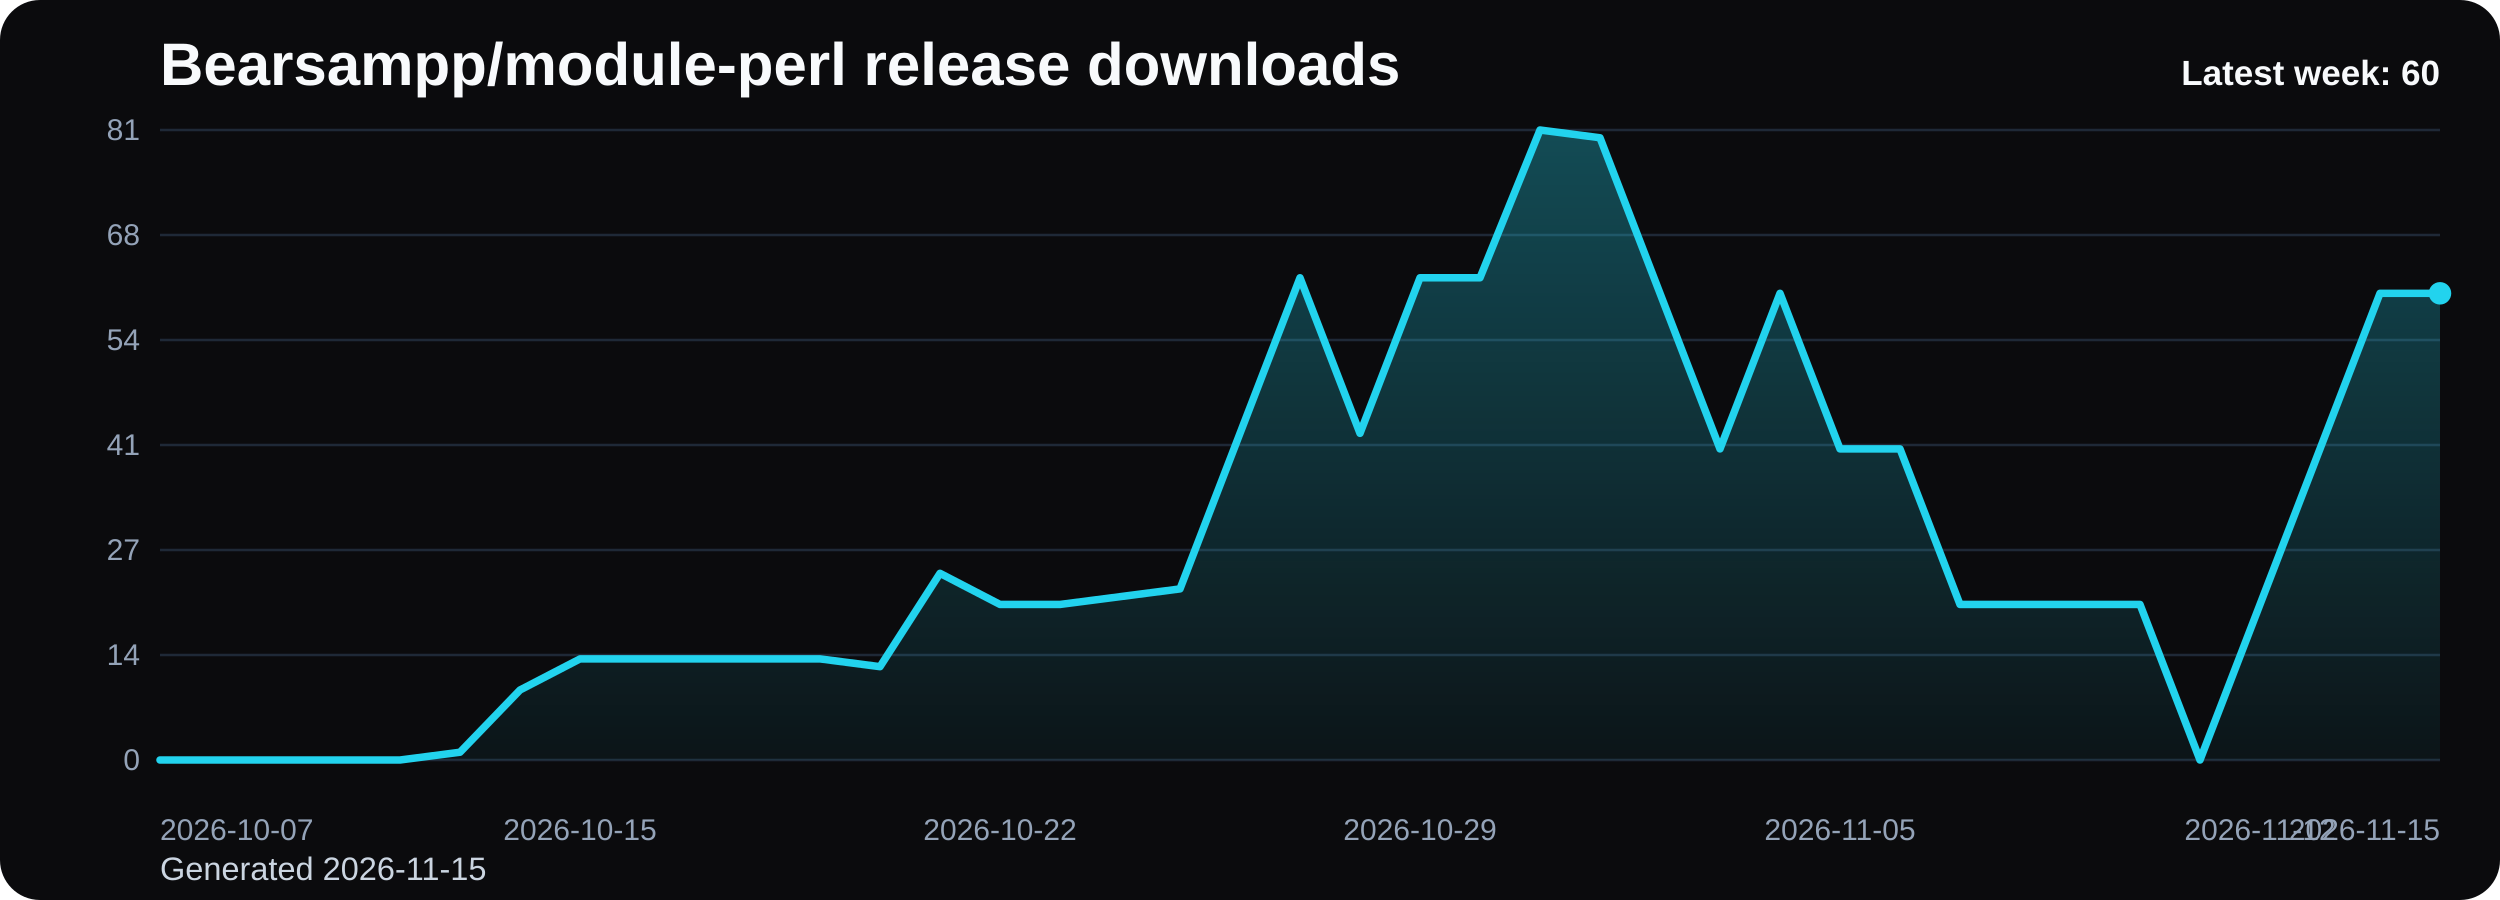
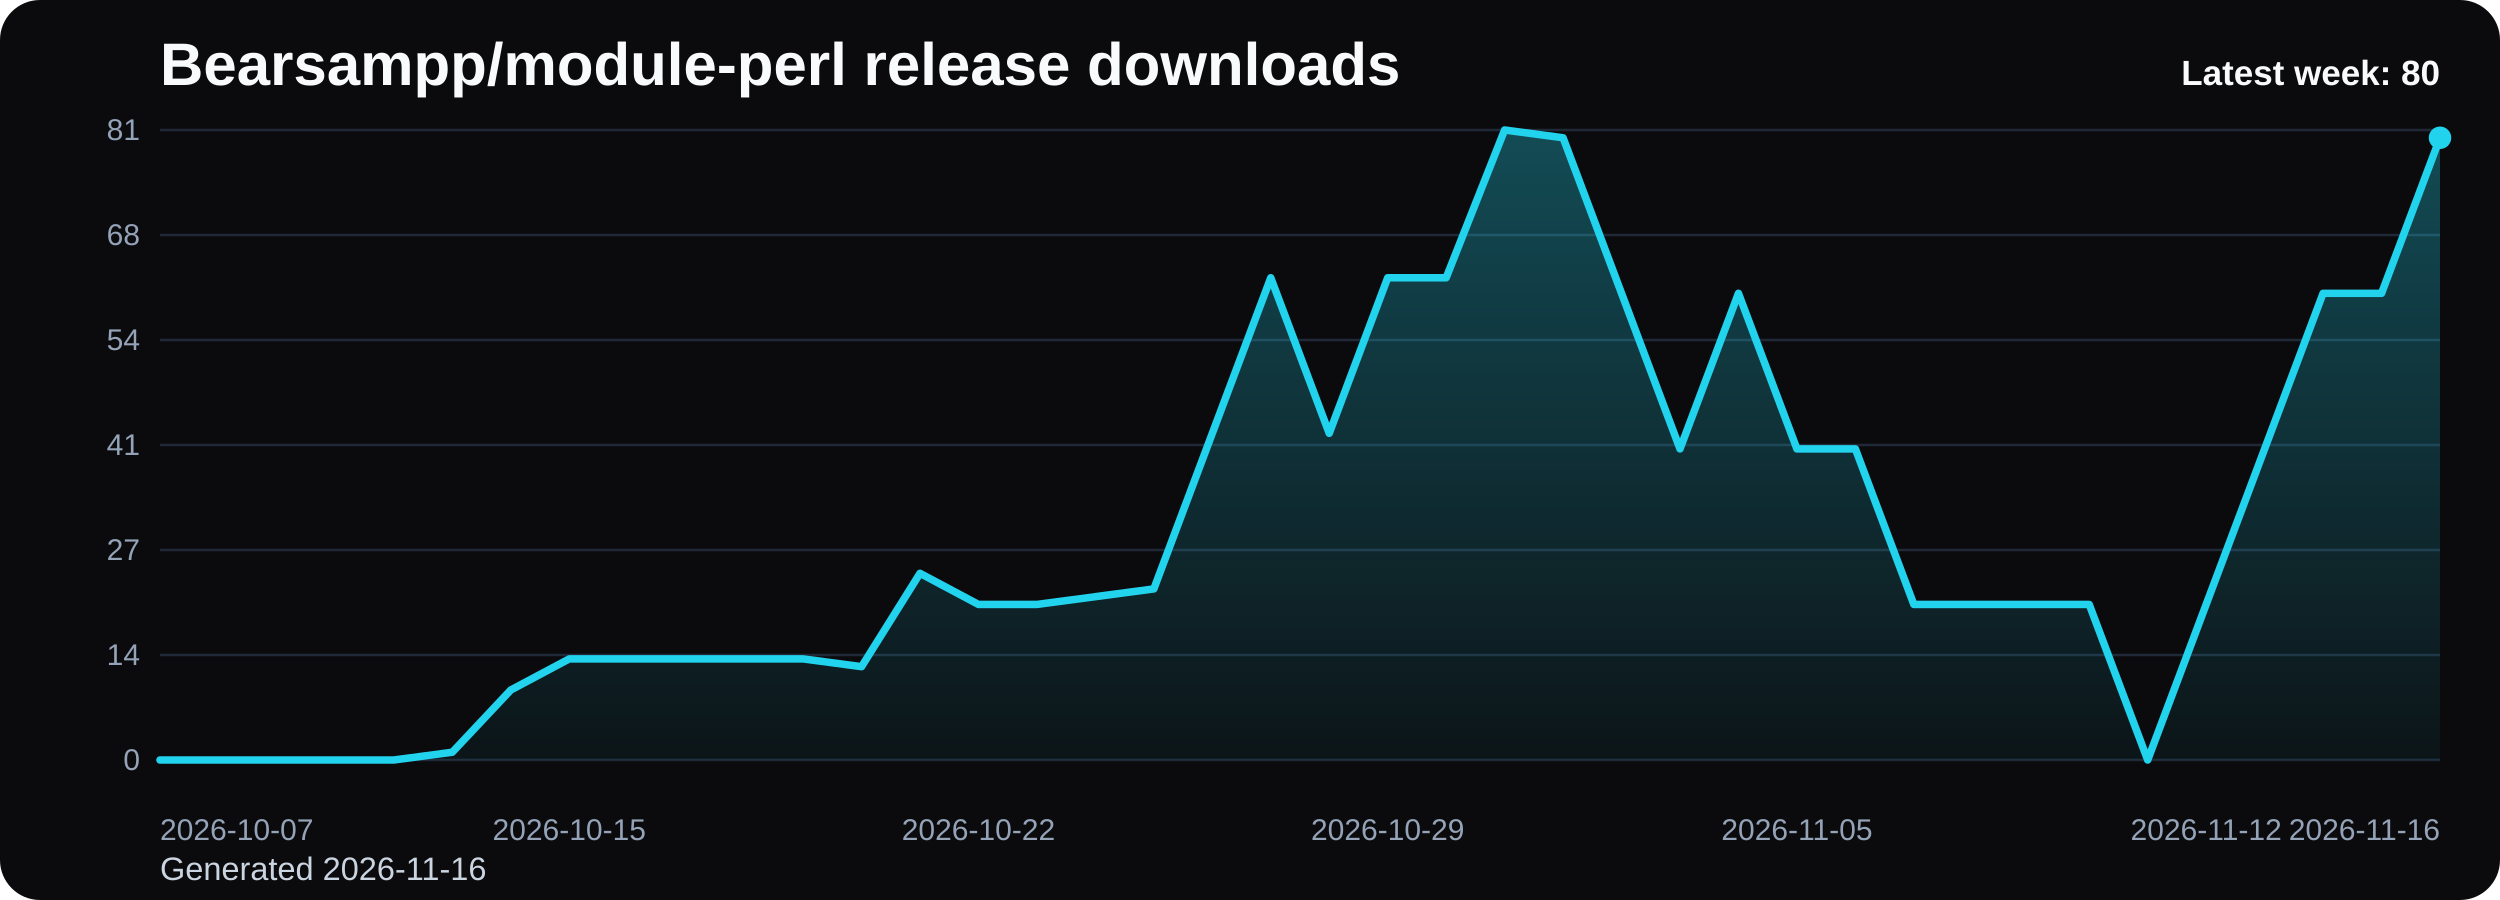
<svg xmlns="http://www.w3.org/2000/svg" viewBox="0 0 1000 360" role="img" aria-label="Bearsampp/module-perl release downloads chart">
  <defs>
    <linearGradient id="fill-weekly-black" x1="0" y1="0" x2="0" y2="1">
      <stop offset="0%" stop-color="#22d3ee" stop-opacity="0.32" />
      <stop offset="100%" stop-color="#22d3ee" stop-opacity="0.05" />
    </linearGradient>
    <style>
      .bg { fill: #0b0b0d; }
      .title { font: 700 24px Arial, sans-serif; fill: #f8fafc; }
      .sub { font: 400 13px Arial, sans-serif; fill: #cbd5e1; }
      .grid { stroke: #1f2937; stroke-width: 1; }
      .axis { font: 400 12px Arial, sans-serif; fill: #94a3b8; }
      .line { fill: none; stroke: #22d3ee; stroke-width: 3; stroke-linecap: round; stroke-linejoin: round; }
      .dot { fill: #22d3ee; }
      .value { font: 600 11px Arial, sans-serif; fill: #cbd5e1; }
      .latest { font: 700 14px Arial, sans-serif; fill: #f8fafc; }
    </style>
  </defs>
  <rect class="bg" x="0" y="0" width="1000" height="360" rx="16" />
  <text class="title" x="64" y="34">Bearsampp/module-perl release downloads</text>
-   <text class="sub" x="64" y="352">Generated 2026-11-15</text>
+   <text class="sub" x="64" y="352">Generated 2026-11-16</text>
  <line x1="64" y1="52.00" x2="976" y2="52.00" class="grid" />
  <text x="56" y="56.00" text-anchor="end" class="axis">81</text>
  <line x1="64" y1="94.00" x2="976" y2="94.00" class="grid" />
  <text x="56" y="98.00" text-anchor="end" class="axis">68</text>
  <line x1="64" y1="136.00" x2="976" y2="136.00" class="grid" />
  <text x="56" y="140.00" text-anchor="end" class="axis">54</text>
  <line x1="64" y1="178.00" x2="976" y2="178.00" class="grid" />
  <text x="56" y="182.00" text-anchor="end" class="axis">41</text>
  <line x1="64" y1="220.00" x2="976" y2="220.00" class="grid" />
  <text x="56" y="224.00" text-anchor="end" class="axis">27</text>
  <line x1="64" y1="262.00" x2="976" y2="262.00" class="grid" />
  <text x="56" y="266.00" text-anchor="end" class="axis">14</text>
  <line x1="64" y1="304.00" x2="976" y2="304.00" class="grid" />
  <text x="56" y="308.00" text-anchor="end" class="axis">0</text>
-   <path d="M 64.00 304 L 64.00 304.00 L 88.00 304.00 L 112.00 304.00 L 136.00 304.00 L 160.00 304.00 L 184.00 300.89 L 208.00 276.00 L 232.00 263.56 L 256.00 263.56 L 280.00 263.56 L 304.00 263.56 L 328.00 263.56 L 352.00 266.67 L 376.00 229.33 L 400.00 241.78 L 424.00 241.78 L 448.00 238.67 L 472.00 235.56 L 496.00 173.33 L 520.00 111.11 L 544.00 173.33 L 568.00 111.11 L 592.00 111.11 L 616.00 52.00 L 640.00 55.11 L 664.00 117.33 L 688.00 179.56 L 712.00 117.33 L 736.00 179.56 L 760.00 179.56 L 784.00 241.78 L 808.00 241.78 L 832.00 241.78 L 856.00 241.78 L 880.00 304.00 L 904.00 241.78 L 928.00 179.56 L 952.00 117.33 L 976.00 117.33 L 976.00 304 Z" fill="url(#fill-weekly-black)" />
-   <polyline class="line" points="64.00,304.00 88.00,304.00 112.00,304.00 136.00,304.00 160.00,304.00 184.00,300.89 208.00,276.00 232.00,263.56 256.00,263.56 280.00,263.56 304.00,263.56 328.00,263.56 352.00,266.67 376.00,229.33 400.00,241.78 424.00,241.78 448.00,238.67 472.00,235.56 496.00,173.33 520.00,111.11 544.00,173.33 568.00,111.11 592.00,111.11 616.00,52.00 640.00,55.11 664.00,117.33 688.00,179.56 712.00,117.33 736.00,179.56 760.00,179.56 784.00,241.78 808.00,241.78 832.00,241.78 856.00,241.78 880.00,304.00 904.00,241.78 928.00,179.56 952.00,117.33 976.00,117.33" />
-   <circle class="dot" cx="976.00" cy="117.33" r="4.5" />
+   <path d="M 64.00 304 L 64.00 304.00 L 87.38 304.00 L 110.77 304.00 L 134.15 304.00 L 157.54 304.00 L 180.92 300.89 L 204.31 276.00 L 227.69 263.56 L 251.08 263.56 L 274.46 263.56 L 297.85 263.56 L 321.23 263.56 L 344.62 266.67 L 368.00 229.33 L 391.38 241.78 L 414.77 241.78 L 438.15 238.67 L 461.54 235.56 L 484.92 173.33 L 508.31 111.11 L 531.69 173.33 L 555.08 111.11 L 578.46 111.11 L 601.85 52.00 L 625.23 55.11 L 648.62 117.33 L 672.00 179.56 L 695.38 117.33 L 718.77 179.56 L 742.15 179.56 L 765.54 241.78 L 788.92 241.78 L 812.31 241.78 L 835.69 241.78 L 859.08 304.00 L 882.46 241.78 L 905.85 179.56 L 929.23 117.33 L 952.62 117.33 L 976.00 55.11 L 976.00 304 Z" fill="url(#fill-weekly-black)" />
+   <polyline class="line" points="64.00,304.00 87.38,304.00 110.77,304.00 134.15,304.00 157.54,304.00 180.92,300.89 204.31,276.00 227.69,263.56 251.08,263.56 274.46,263.56 297.85,263.56 321.23,263.56 344.62,266.67 368.00,229.33 391.38,241.78 414.77,241.78 438.15,238.67 461.54,235.56 484.92,173.33 508.31,111.11 531.69,173.33 555.08,111.11 578.46,111.11 601.85,52.00 625.23,55.11 648.62,117.33 672.00,179.56 695.38,117.33 718.77,179.56 742.15,179.56 765.54,241.78 788.92,241.78 812.31,241.78 835.69,241.78 859.08,304.00 882.46,241.78 905.85,179.56 929.23,117.33 952.62,117.33 976.00,55.11" />
+   <circle class="dot" cx="976.00" cy="55.11" r="4.5" />
  <text class="axis" x="64.00" y="336" text-anchor="start">2026-10-07</text>
-   <text class="axis" x="232.00" y="336" text-anchor="middle">2026-10-15</text>
-   <text class="axis" x="400.00" y="336" text-anchor="middle">2026-10-22</text>
-   <text class="axis" x="568.00" y="336" text-anchor="middle">2026-10-29</text>
-   <text class="axis" x="736.00" y="336" text-anchor="middle">2026-11-05</text>
-   <text class="axis" x="904.00" y="336" text-anchor="middle">2026-11-12</text>
-   <text class="axis" x="976.00" y="336" text-anchor="end">2026-11-15</text>
-   <text class="latest" x="976" y="34" text-anchor="end">Latest week: 60</text>
+   <text class="axis" x="227.69" y="336" text-anchor="middle">2026-10-15</text>
+   <text class="axis" x="391.38" y="336" text-anchor="middle">2026-10-22</text>
+   <text class="axis" x="555.08" y="336" text-anchor="middle">2026-10-29</text>
+   <text class="axis" x="718.77" y="336" text-anchor="middle">2026-11-05</text>
+   <text class="axis" x="882.46" y="336" text-anchor="middle">2026-11-12</text>
+   <text class="axis" x="976.00" y="336" text-anchor="end">2026-11-16</text>
+   <text class="latest" x="976" y="34" text-anchor="end">Latest week: 80</text>
</svg>
